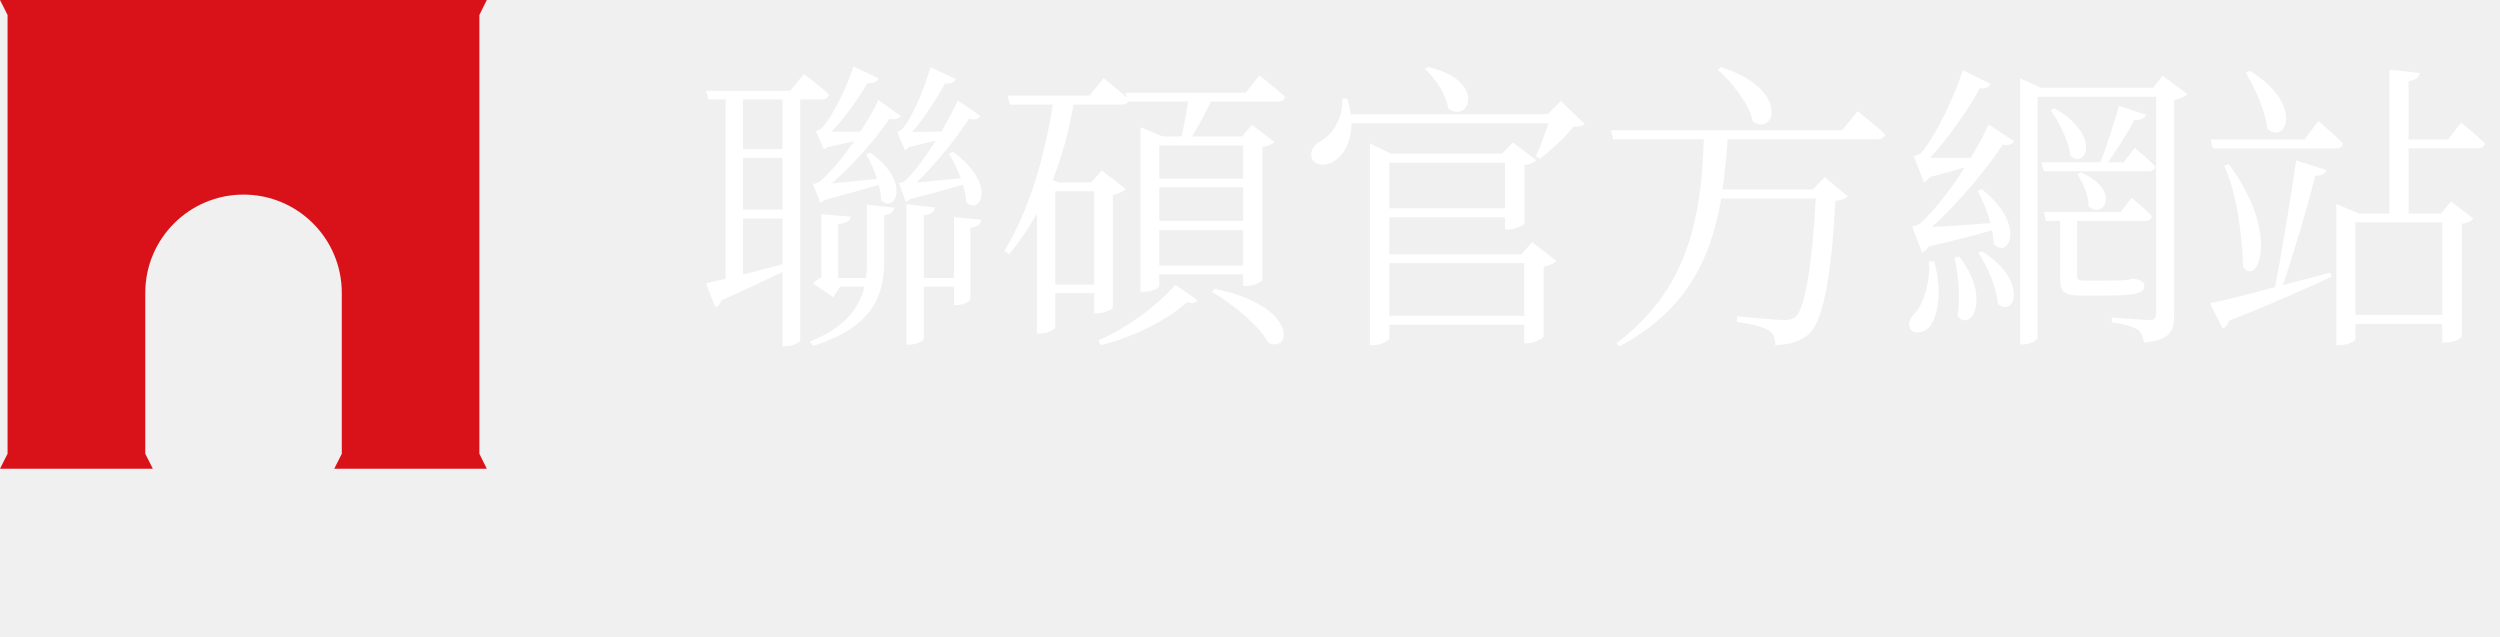
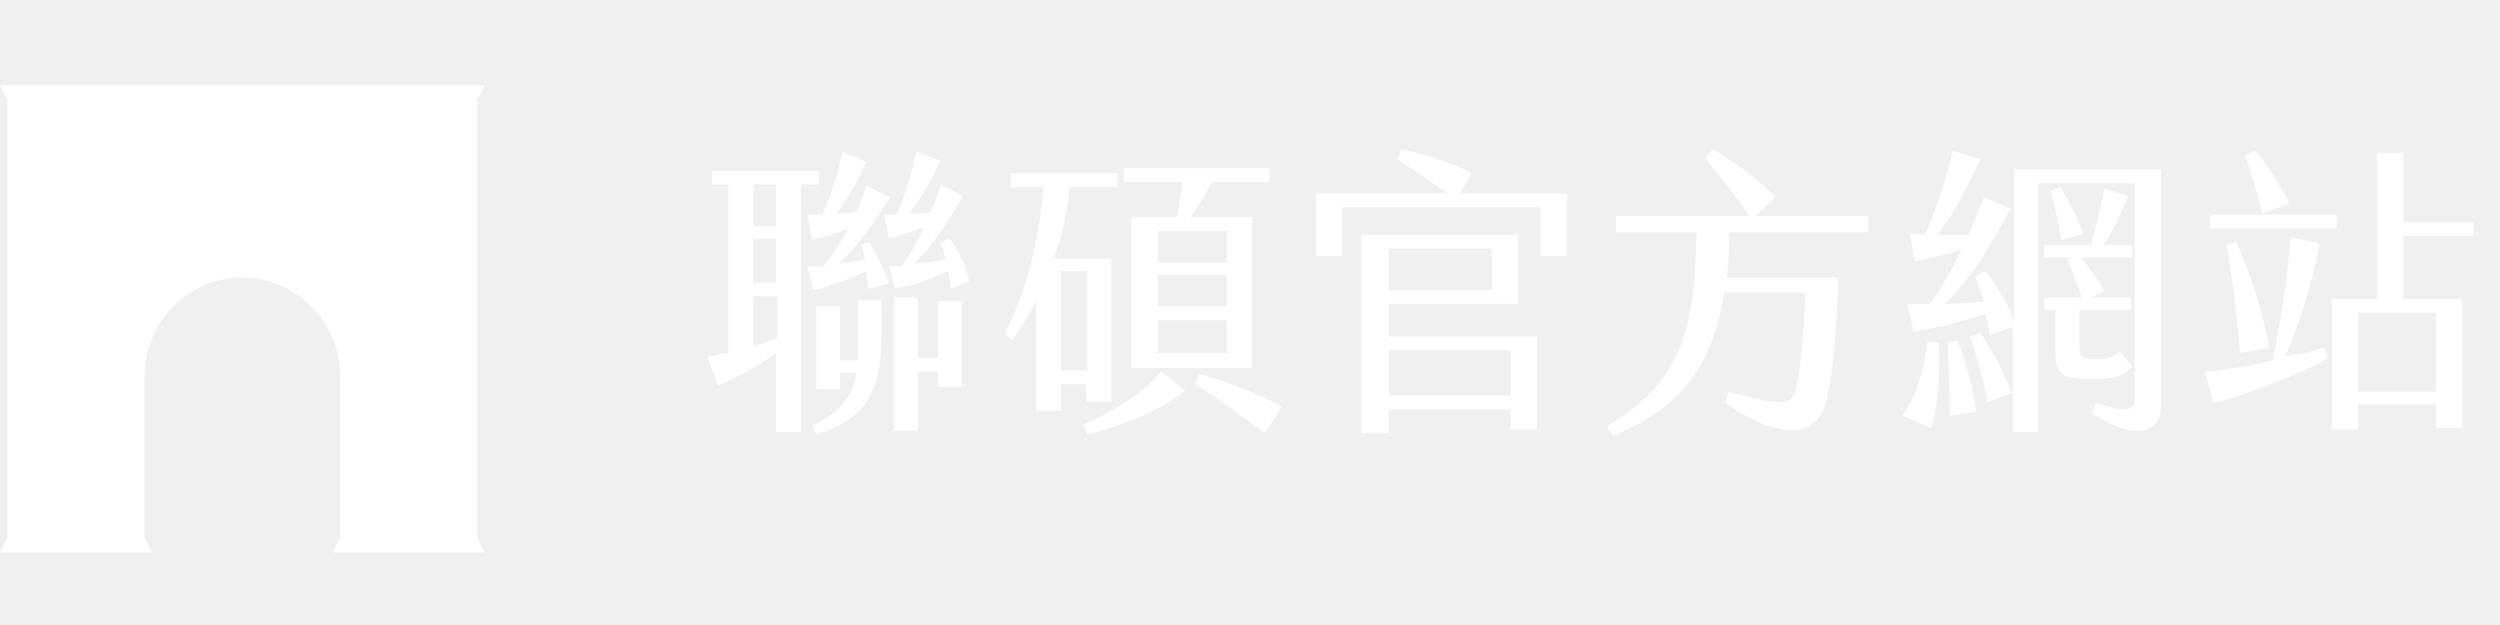
- <svg xmlns="http://www.w3.org/2000/svg" viewBox="0 0 195.15 49.71">
-   <defs>
-     <style>.cls-1{font-size:23.49px;fill:#fff;font-family:NotoSerifCJKtc-SemiBold-B5pc-H, Noto Serif CJK TC;}.cls-2{fill:#d91219;fill-rule:evenodd;}</style>
-   </defs>
-   <g id="圖層_2" data-name="圖層 2">
-     <g id="底">
-       <text class="cls-1" transform="translate(54.22 25.12)">聯碩官方網站</text>
-       <path class="cls-2" d="M26.68,22.86V35.42l-.59,1.17H38l-.58-1.17V1.17L38,0H0L.59,1.17V35.42L0,36.59H11.93l-.59-1.17V22.86a7.67,7.67,0,1,1,15.34,0Z" />
-     </g>
+ <svg xmlns="http://www.w3.org/2000/svg" version="1.1" id="圖層_1" x="0px" y="0px" viewBox="0 0 199.1 49.7" style="enable-background:new 0 0 199.1 49.7;" xml:space="preserve">
+   <style type="text/css">
+ 	.st0{fill:#FFFFFF;}
+ 	.st1{fill-rule:evenodd;clip-rule:evenodd;fill:#FFFFFF;}
+ </style>
+   <g>
+     <path class="st0" d="M65.3,14.7h-1.5v19.7h-2v-6.3c-1.9,1.4-3.5,2.1-4.6,2.6l-0.9-2.3c0.5-0.1,1.1-0.2,1.7-0.3V14.7h-1.3v-1.1h8.5   V14.7z M60,18h1.8v-3.3H60V18z M60,22.5h1.8V19H60V22.5z M61.9,26.9v-3.3H60v4C60.6,27.4,61.2,27.2,61.9,26.9z M69.2,19.3   c0.7,1,1.1,2,1.6,3.3L69.2,23C69.1,22.5,69,22,69,21.6c-1.6,0.7-2.9,1.2-4.2,1.5l-0.5-1.9c0.5,0,0.9,0,1.3,0c0.8-1,1.4-2,2-3   c-1.1,0.4-2.1,0.7-2.9,0.9l-0.4-2c0.4,0,0.8,0,1.2,0c0.8-1.8,1.2-3.3,1.6-5l1.9,0.8c-0.8,1.7-1.4,2.8-2.4,4.1c0.5,0,1,0,1.6-0.1   c0.3-0.7,0.6-1.4,0.8-2.1l1.9,0.9c-1.4,2.2-2.6,3.9-4.1,5.3c0.7-0.1,1.4-0.2,2.1-0.3c-0.1-0.4-0.2-0.8-0.3-1.2L69.2,19.3z    M70.2,23.7c0.1,5.7,0.2,9.3-5.2,10.9l-0.3-0.7c2.4-1.2,3.2-2.4,3.5-4.2h-1.3v1.3H65v-6.6h1.9v4.3h1.4c0.1-1.3,0-2.8,0-4.8H70.2z    M71.8,21.2c0.7-1,1.3-2,1.8-3.1c-1.2,0.4-2,0.7-2.8,0.9l-0.4-1.9c0.3,0,0.7,0,1,0c0.8-1.9,1.2-3.3,1.6-5l1.9,0.7   c-0.8,1.7-1.5,2.9-2.5,4.2c0.5,0,1.1,0,1.7-0.1c0.3-0.7,0.6-1.4,0.8-2.2l1.8,0.9c-1.3,2.2-2.4,3.9-3.9,5.4c0.8-0.1,1.6-0.2,2.5-0.3   c-0.1-0.5-0.2-0.9-0.4-1.4l0.7-0.3c0.8,1,1.3,2.1,1.6,3.4L75.7,23c0-0.5-0.1-1-0.2-1.4c-1.7,0.8-2.8,1.1-4.2,1.4l-0.5-1.8   C71.1,21.2,71.5,21.2,71.8,21.2z M74.7,24h1.9v6.8h-1.9v-1.2h-1.6v4.7h-1.9V23.7h1.9v4.8h1.6V24z" />
+     <path class="st0" d="M86.6,30.6h-2.1v2.1h-2V24c-0.7,1.3-1.3,2.3-1.9,3.1L80,26.6c1.1-2.1,2.6-5.8,3.1-11.7h-2.6v-1.1H89v1.1h-3.8   c-0.2,2-0.6,3.9-1.3,5.7h4.6v11.4h-2V30.6z M86.6,29.5v-7.9h-2.1v7.9H86.6z M92.5,29.6l1.9,1.5c-2.1,1.7-5.3,2.9-7.8,3.5l-0.3-0.8   C88.7,32.8,91,31.3,92.5,29.6z M94.2,14.5h-4.7v-1.1h11.6v1.1h-4.6c-0.6,1.1-1.2,2.2-1.7,2.8h4.9v12h-9.6v-12h3.6   C93.9,16.5,94.1,15.3,94.2,14.5z M97.7,18.4h-5.5v2.5h5.5V18.4z M97.7,21.9h-5.5v2.5h5.5V21.9z M97.7,25.5h-5.5v2.6h5.5V25.5z    M102.1,32.4l-1.4,2.1c-1.4-1.1-3.6-2.7-5.5-3.9l0.3-0.8C97.8,30.4,100.1,31.3,102.1,32.4z" />
+     <path class="st0" d="M124.8,15.4v5h-2.1v-3.9h-15.8v3.9h-2.1v-5h10.5c-1.3-0.9-2.9-2-4-2.7l0.3-0.8c1.6,0.3,3.9,1,5.6,1.9l-0.9,1.6   H124.8z M110.6,26.8h11.8v7.4h-2.1v-1.6h-9.7v1.9h-2.2V18.7h12.5v5.5h-10.3V26.8z M110.6,23.1h8.2v-3.3h-8.2V23.1z M110.6,27.9v3.6   h9.7v-3.6H110.6z" />
+     <path class="st0" d="M137.7,18.5c0,1.2,0,2.4-0.2,3.6h8.9c-0.2,5.3-0.5,8-0.9,9.6c-0.6,3.1-3.4,3.6-8.1,0.4l0.3-0.9   c4.7,1.3,5.1,1,5.4-0.5c0.2-0.9,0.5-3.2,0.7-7.4h-6.5c-0.7,4.8-2.8,9.1-8.9,11.4l-0.4-0.8c6.2-3.5,7-8.4,7.1-15.4h-6.4v-1.3h10.6   c-0.9-1.4-2.4-3.3-3.5-4.6l0.6-0.7c1.6,0.9,3.8,2.5,5,3.8l-1.6,1.5h9v1.3H137.7z" />
+     <path class="st0" d="M154.4,27.3c0.1,2.8-0.1,5.3-0.6,6.8l-2.3-1c1-1.4,1.7-3.3,2-5.9L154.4,27.3z M172.1,32.3   c0,1.9-1.7,3.1-5.5,0.6l0.3-0.8c2.7,0.8,3.1,0.6,3.1-0.4V14.6h-7.7v19.8h-2V26l-1.8,0.7c-0.1-0.5-0.2-1.1-0.4-1.7   c-2.1,0.7-4.3,1.2-5.7,1.4l-0.5-2.2c0.6,0,1.2,0,1.8,0c0.9-1.2,1.7-2.6,2.5-4.3c-1.3,0.4-2.7,0.7-3.7,0.9l-0.4-2.2   c0.4,0,0.8,0.1,1.2,0.1c0.8-1.8,1.6-4,2.2-6.7l2.2,0.7c-1,2.2-2.3,4.6-3.4,6c0.8,0,1.6,0,2.5,0c0.4-1,0.8-2,1.2-3l2.1,0.9   c-1.2,2.4-3.1,5.6-5.2,7.6c1,0,2.1-0.1,3.1-0.2c-0.2-0.7-0.5-1.4-0.7-2l0.8-0.4c1,1.2,1.8,2.6,2.3,4V13.5h11.7L172.1,32.3z    M155.9,27.1c0.7,1.8,1.3,4.2,1.5,5.7l-2.1,0.3c0-1.5-0.1-3.9-0.2-5.8L155.9,27.1z M157.7,26.5c1,1.4,2,3.4,2.5,4.8l-1.9,0.7   c-0.3-1.6-0.9-3.7-1.4-5.2L157.7,26.5z M166.5,30.2c-2.4,0-2.8-0.5-2.8-2.1v-3.4h-0.9v-1h3c-0.4-1.1-0.8-2.2-1.1-3l0.4-0.2h-2.3v-1   h3.7c0.4-1.3,0.8-2.9,1.1-4.5l1.9,0.6c-0.6,1.4-1.2,2.8-2,3.9h2.3v1h-4.1c0.7,0.8,1.4,1.8,1.9,2.7l-1.1,0.5h3.2v1h-4.1v2.8   c0,1,0.3,1.1,1.4,1.1c0.6,0,1.1,0,1.8-0.6l1,1.2C169,30.1,168,30.2,166.5,30.2z M165.9,18.6l-1.7,0.5c-0.3-1.4-0.5-2.5-0.9-3.9   l0.8-0.3C164.8,16.1,165.4,17.2,165.9,18.6z" />
+     <path class="st0" d="M185.1,27.7l0.3,0.8c-1.8,1.1-6,2.8-9.1,3.6l-0.7-2.5c1.4-0.1,3.4-0.4,5.4-0.9c0.5-2.5,1.2-6.3,1.4-9.8   l2.3,0.5c-0.5,3.2-1.7,6.6-2.7,9C183.1,28.2,184.2,28,185.1,27.7z M186.1,18.2H176v-1.1h10.1V18.2z M177.3,19.5l0.8-0.2   c1.2,2.7,2.2,5.8,2.6,8.4l-2.3,0.4C178.2,25.6,177.8,22.1,177.3,19.5z M180.2,17c-0.4-1.5-0.9-3.2-1.4-4.6l0.8-0.4   c1.1,1.3,2.1,2.9,2.7,4.2L180.2,17z M191.4,18.8v5h4.7v10.3h-2.1v-1.9h-6.2v2h-2.1V23.8h3.6V12.2h2.1v5.5h5.6v1.1H191.4z    M187.8,24.9v6.3h6.2v-6.3H187.8z" />
+   </g>
+   <g>
+     <path class="st1" d="M27.1,30v12.8L26.5,44h12.1L38,42.8V8l0.6-1.2H0L0.6,8v34.8L0,44h12.1l-0.6-1.2V30c0-4.1,3.2-7.9,7.9-7.9   C23.8,22.2,27.1,25.8,27.1,30L27.1,30z" />
  </g>
</svg>
